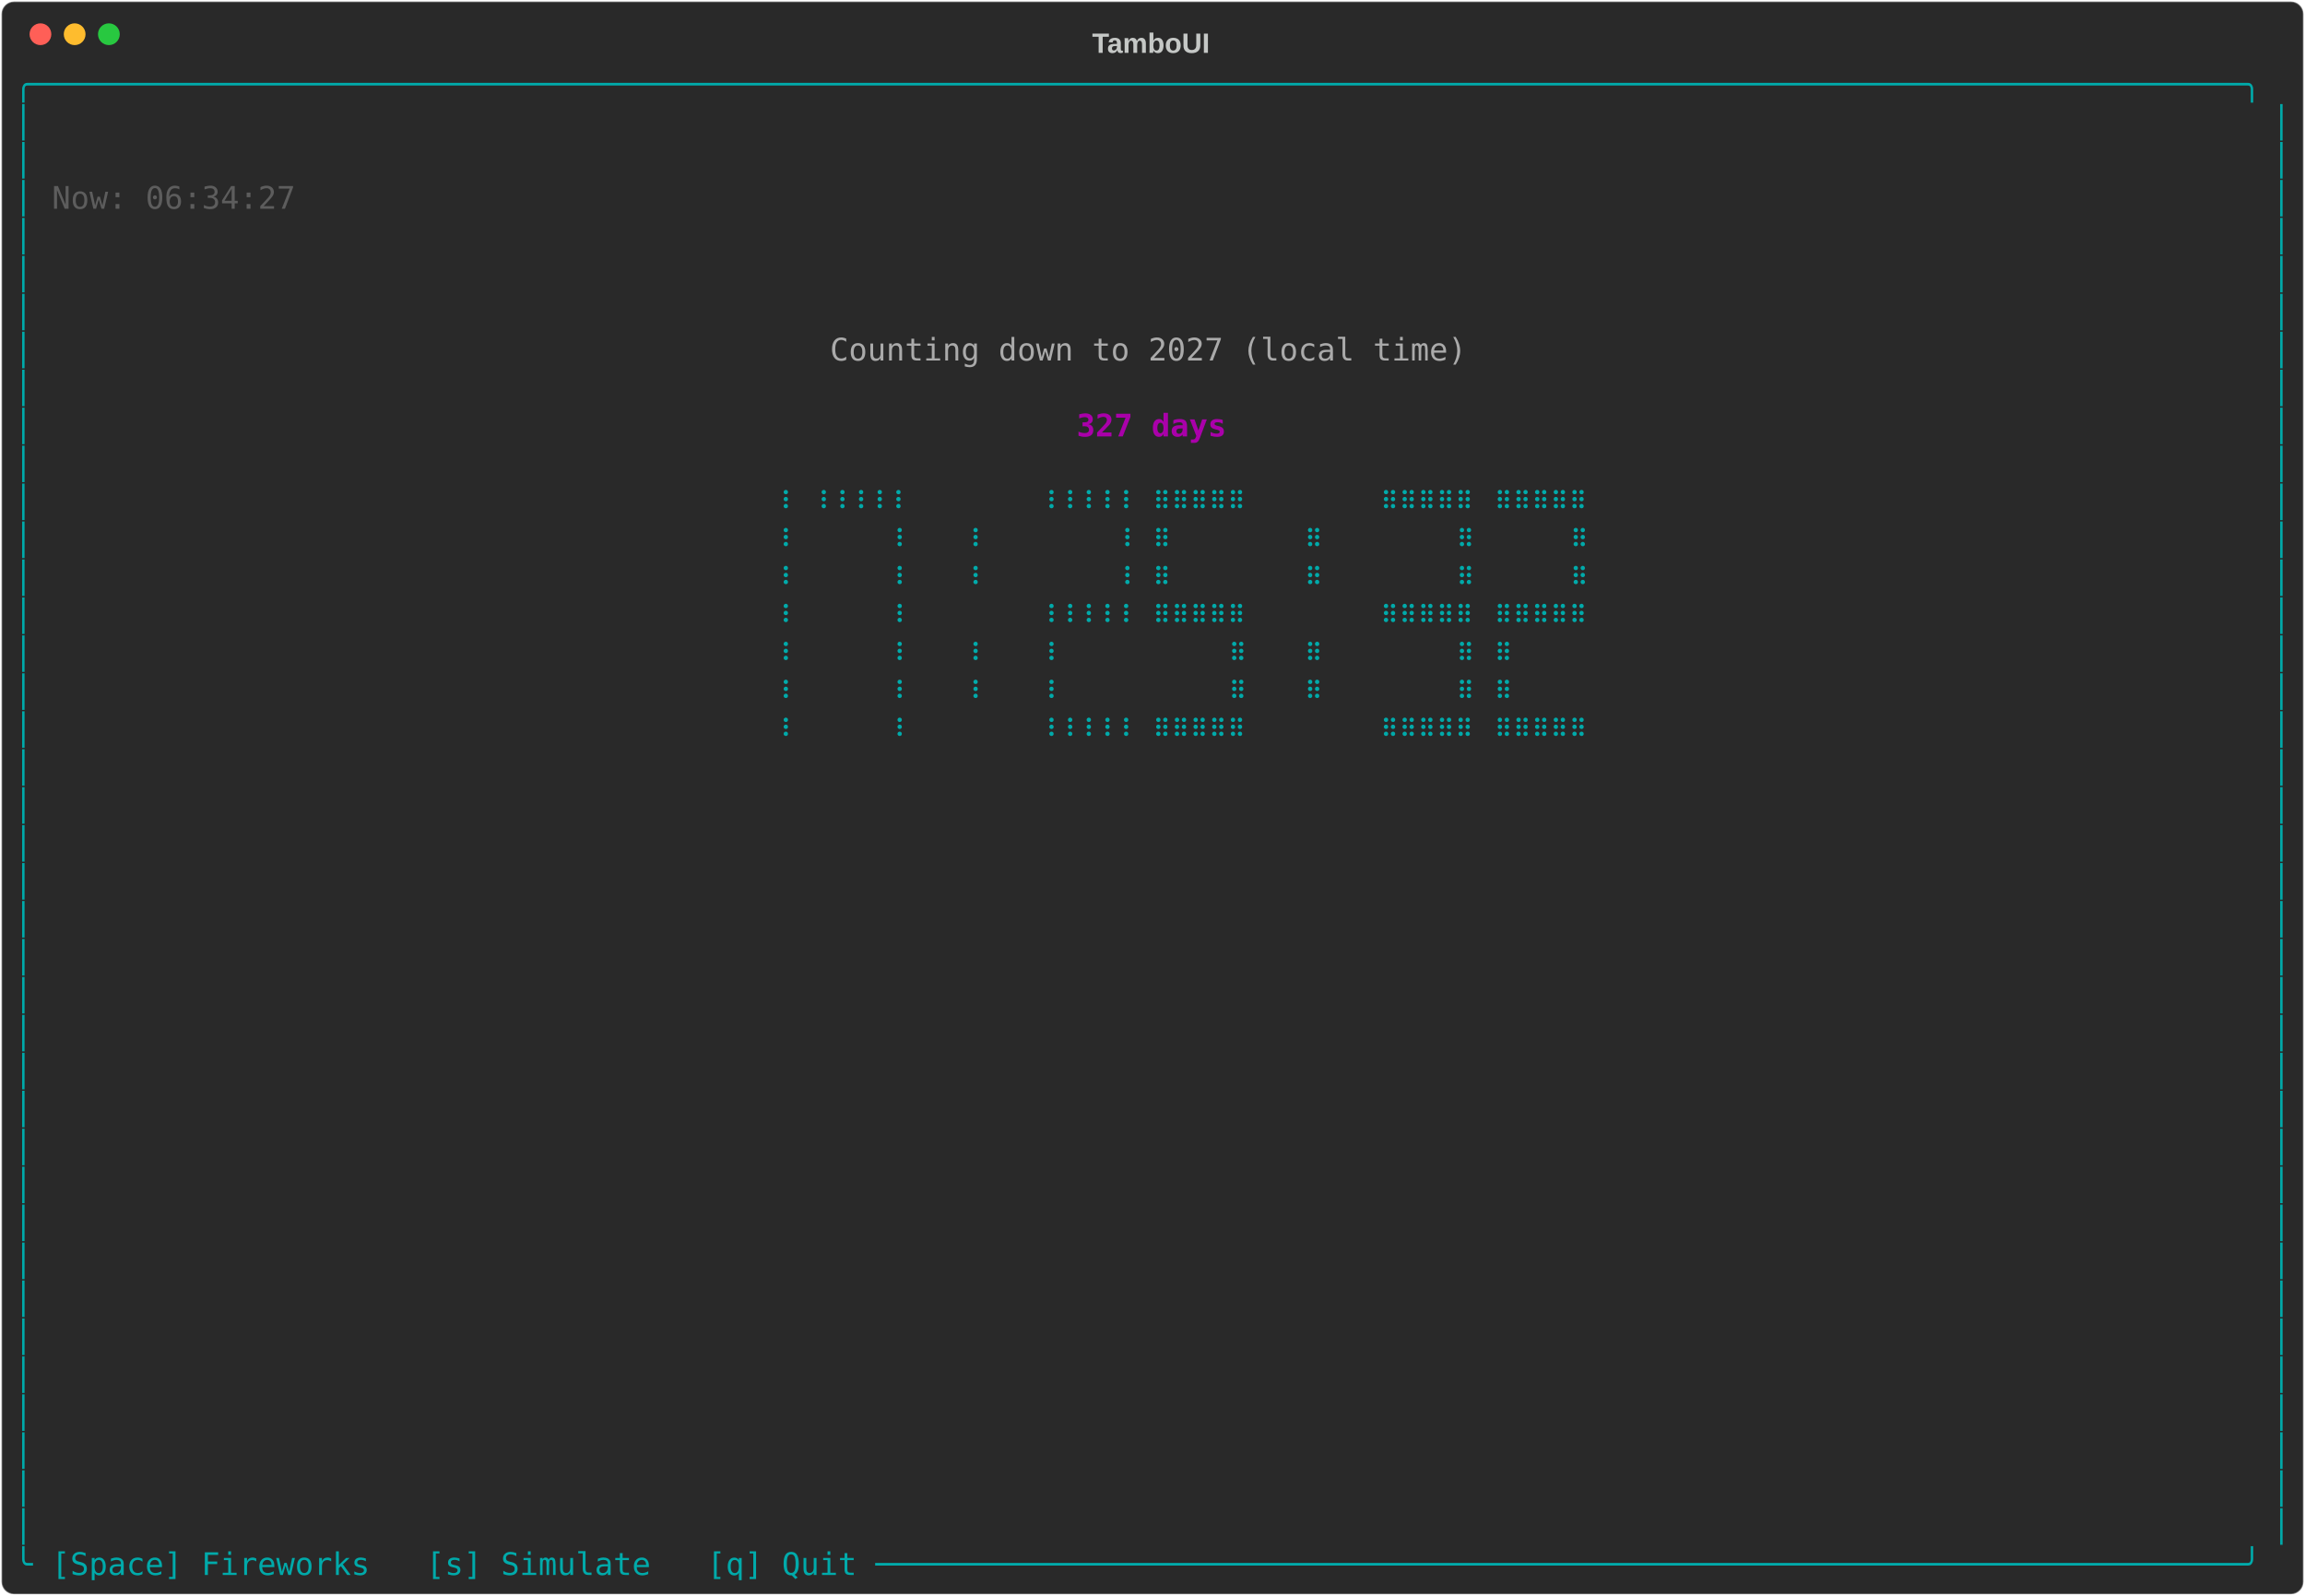
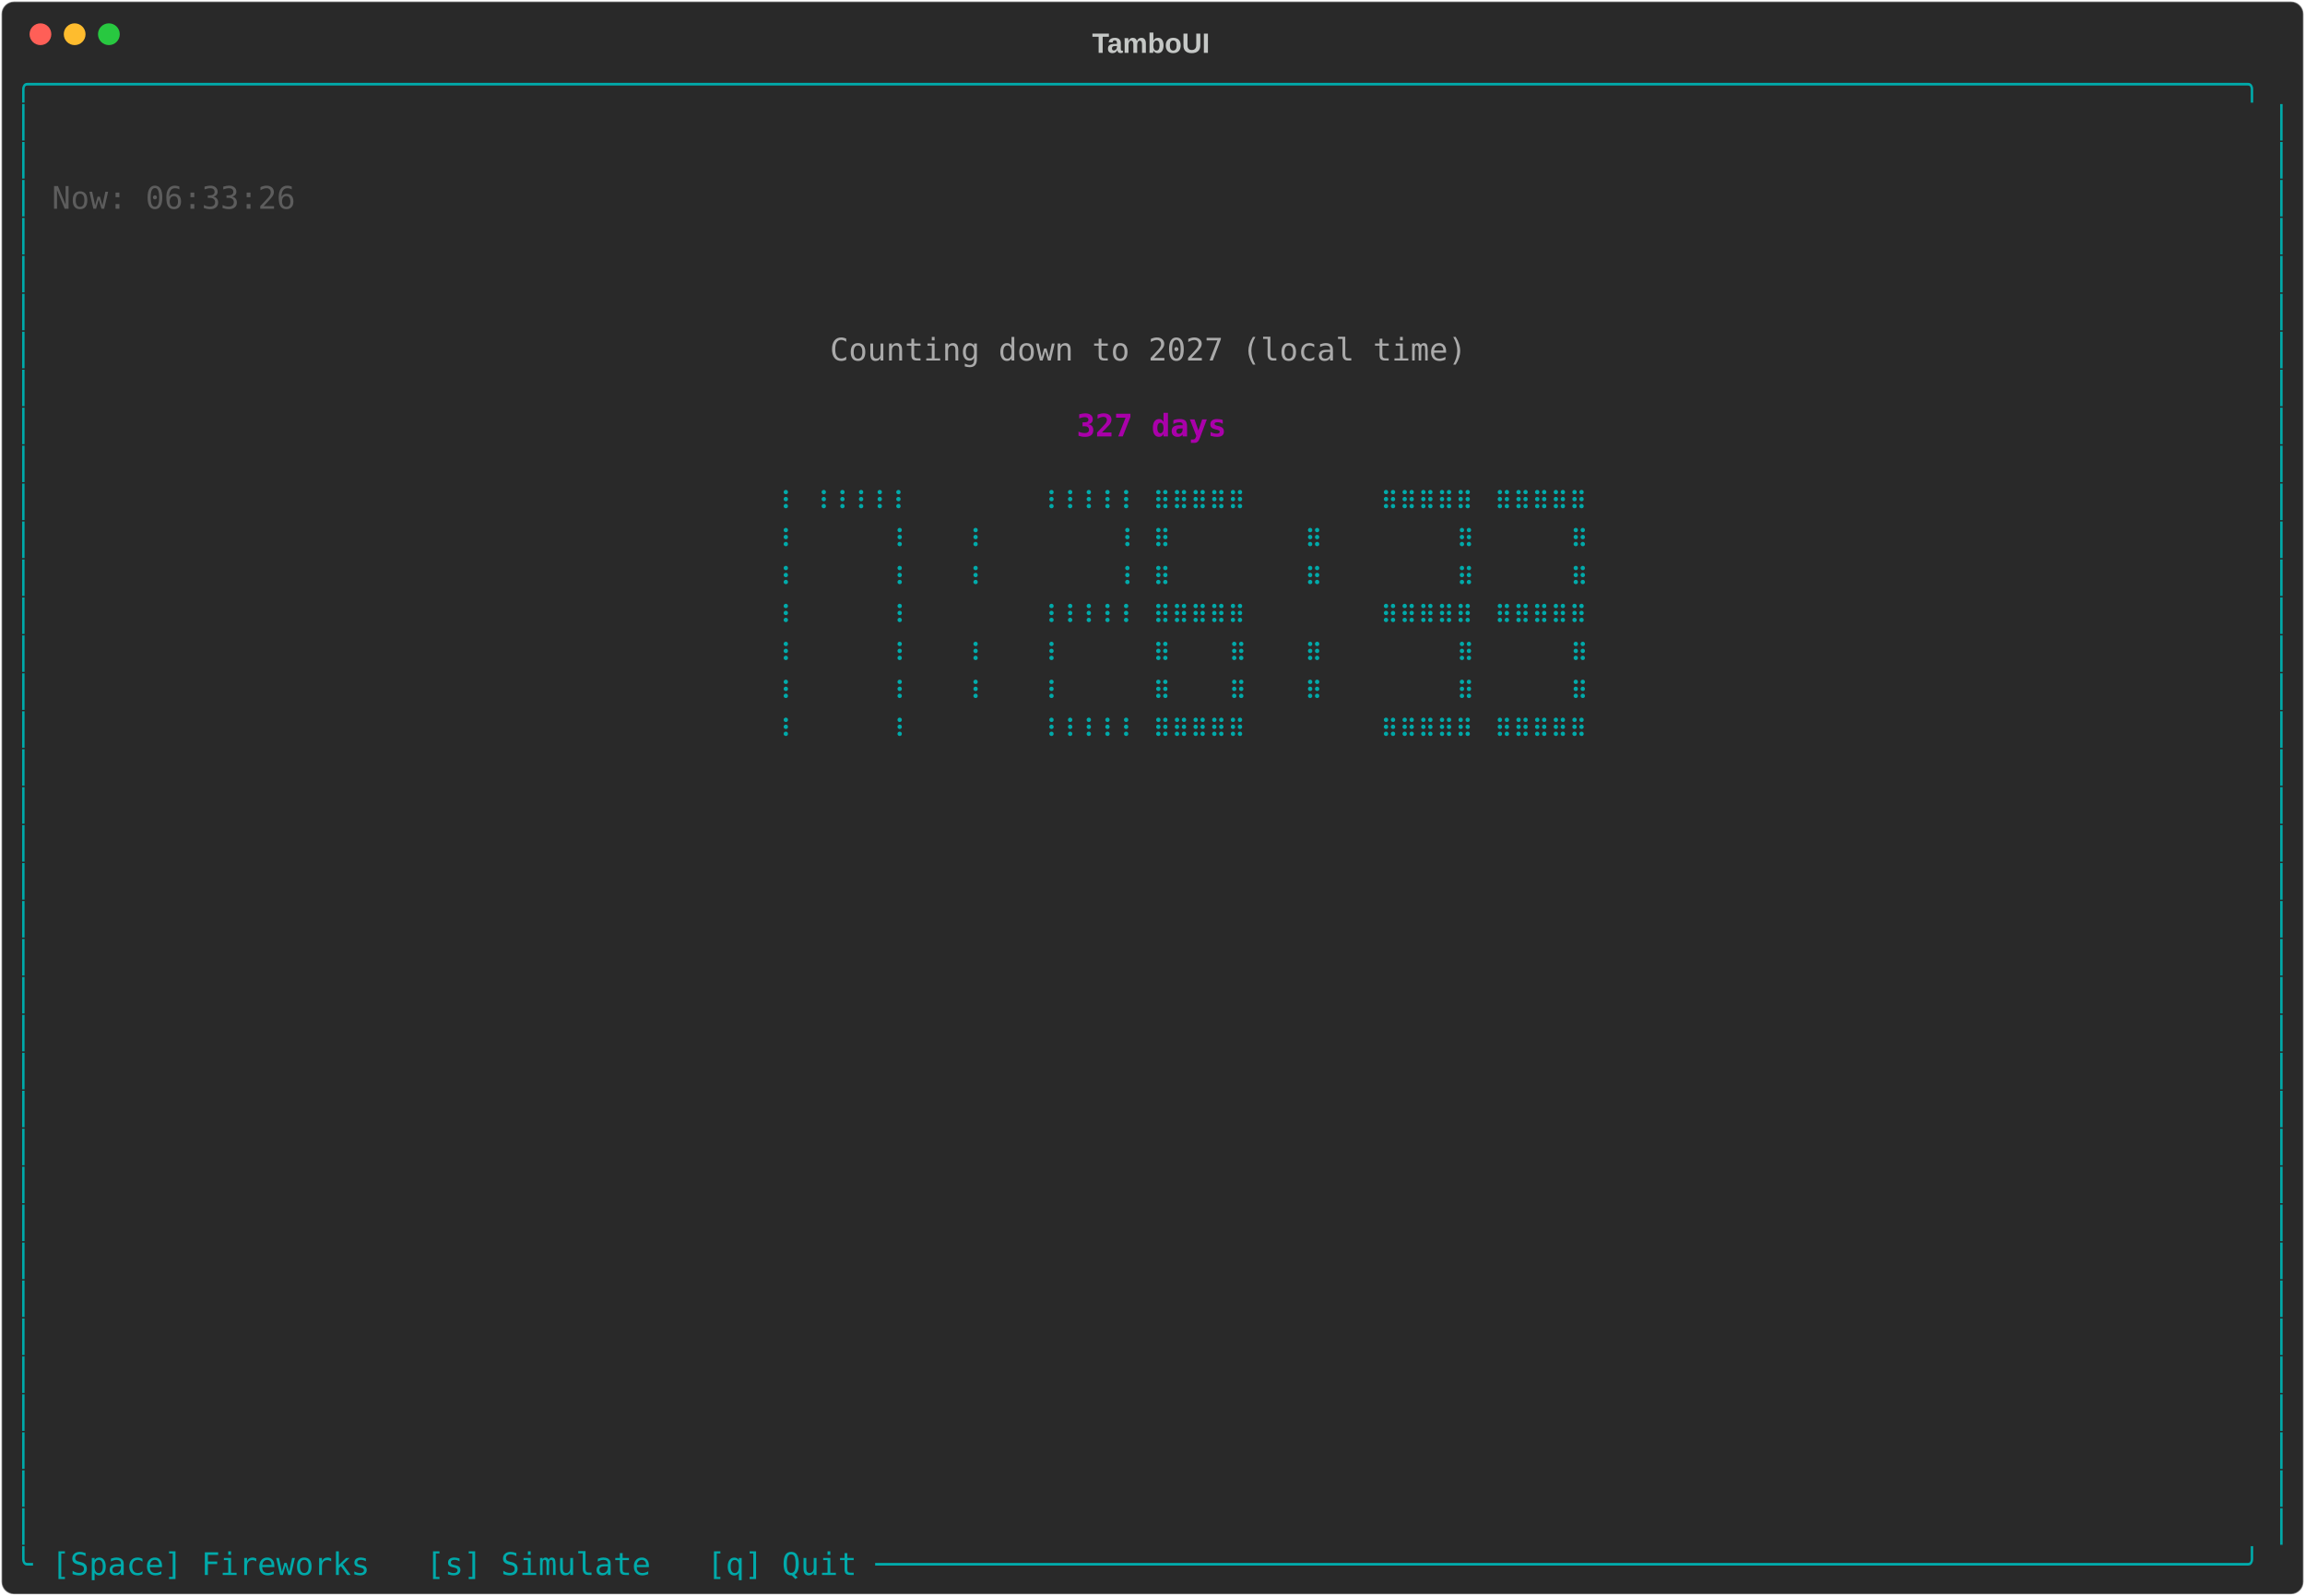
<svg xmlns="http://www.w3.org/2000/svg" class="rich-terminal" viewBox="0 0 1482 1026">
-   <style>    @font-face {        font-family: "Fira Code";        src: local("FiraCode-Regular"),                url("https://cdnjs.cloudflare.com/ajax/libs/firacode/6.2.0/woff2/FiraCode-Regular.woff2") format("woff2"),                url("https://cdnjs.cloudflare.com/ajax/libs/firacode/6.2.0/woff/FiraCode-Regular.woff") format("woff");        font-style: normal;        font-weight: 400;    }    @font-face {        font-family: "Fira Code";        src: local("FiraCode-Bold"),                url("https://cdnjs.cloudflare.com/ajax/libs/firacode/6.2.0/woff2/FiraCode-Bold.woff2") format("woff2"),                url("https://cdnjs.cloudflare.com/ajax/libs/firacode/6.2.0/woff/FiraCode-Bold.woff") format("woff");        font-style: bold;        font-weight: 700;    }    .terminal-2577977334-matrix {        font-family: Fira Code, monospace;        font-size: 20px;        line-height: 24.4px;        font-variant-east-asian: full-width;    }    .terminal-2577977334-title {        font-size: 18px;        font-weight: bold;        font-family: arial;    }    .terminal-2577977334-r1 { fill: #00aaaa }.terminal-2577977334-r2 { fill: #c5c8c6 }.terminal-2577977334-r3 { fill: #5d5d5d }.terminal-2577977334-r4 { fill: #aaaaaa }.terminal-2577977334-r5 { fill: #aa00aa;font-weight: bold }    </style>
+   <style>    @font-face {        font-family: "Fira Code";        src: local("FiraCode-Regular"),                url("https://cdnjs.cloudflare.com/ajax/libs/firacode/6.2.0/woff2/FiraCode-Regular.woff2") format("woff2"),                url("https://cdnjs.cloudflare.com/ajax/libs/firacode/6.2.0/woff/FiraCode-Regular.woff") format("woff");        font-style: normal;        font-weight: 400;    }    @font-face {        font-family: "Fira Code";        src: local("FiraCode-Bold"),                url("https://cdnjs.cloudflare.com/ajax/libs/firacode/6.2.0/woff2/FiraCode-Bold.woff2") format("woff2"),                url("https://cdnjs.cloudflare.com/ajax/libs/firacode/6.2.0/woff/FiraCode-Bold.woff") format("woff");        font-style: bold;        font-weight: 700;    }    .terminal-2106578022-matrix {        font-family: Fira Code, monospace;        font-size: 20px;        line-height: 24.4px;        font-variant-east-asian: full-width;    }    .terminal-2106578022-title {        font-size: 18px;        font-weight: bold;        font-family: arial;    }    .terminal-2106578022-r1 { fill: #00aaaa }.terminal-2106578022-r2 { fill: #c5c8c6 }.terminal-2106578022-r3 { fill: #5d5d5d }.terminal-2106578022-r4 { fill: #aaaaaa }.terminal-2106578022-r5 { fill: #aa00aa;font-weight: bold }    </style>
  <defs>
-     <clipPath id="terminal-2577977334-clip-terminal">
+     <clipPath id="terminal-2106578022-clip-terminal">
      <rect x="0" y="0" width="1463" height="975" />
    </clipPath>
-     <clipPath id="terminal-2577977334-line-0">
+     <clipPath id="terminal-2106578022-line-0">
      <rect x="0" y="1.5" width="1464" height="24.65" />
    </clipPath>
-     <clipPath id="terminal-2577977334-line-1">
+     <clipPath id="terminal-2106578022-line-1">
      <rect x="0" y="25.9" width="1464" height="24.65" />
    </clipPath>
-     <clipPath id="terminal-2577977334-line-2">
+     <clipPath id="terminal-2106578022-line-2">
      <rect x="0" y="50.3" width="1464" height="24.65" />
    </clipPath>
-     <clipPath id="terminal-2577977334-line-3">
+     <clipPath id="terminal-2106578022-line-3">
      <rect x="0" y="74.7" width="1464" height="24.65" />
    </clipPath>
-     <clipPath id="terminal-2577977334-line-4">
+     <clipPath id="terminal-2106578022-line-4">
      <rect x="0" y="99.1" width="1464" height="24.65" />
    </clipPath>
-     <clipPath id="terminal-2577977334-line-5">
+     <clipPath id="terminal-2106578022-line-5">
      <rect x="0" y="123.5" width="1464" height="24.65" />
    </clipPath>
-     <clipPath id="terminal-2577977334-line-6">
+     <clipPath id="terminal-2106578022-line-6">
      <rect x="0" y="147.9" width="1464" height="24.65" />
    </clipPath>
-     <clipPath id="terminal-2577977334-line-7">
+     <clipPath id="terminal-2106578022-line-7">
      <rect x="0" y="172.3" width="1464" height="24.65" />
    </clipPath>
-     <clipPath id="terminal-2577977334-line-8">
+     <clipPath id="terminal-2106578022-line-8">
      <rect x="0" y="196.7" width="1464" height="24.65" />
    </clipPath>
-     <clipPath id="terminal-2577977334-line-9">
+     <clipPath id="terminal-2106578022-line-9">
      <rect x="0" y="221.1" width="1464" height="24.65" />
    </clipPath>
-     <clipPath id="terminal-2577977334-line-10">
+     <clipPath id="terminal-2106578022-line-10">
      <rect x="0" y="245.5" width="1464" height="24.65" />
    </clipPath>
-     <clipPath id="terminal-2577977334-line-11">
+     <clipPath id="terminal-2106578022-line-11">
      <rect x="0" y="269.9" width="1464" height="24.65" />
    </clipPath>
-     <clipPath id="terminal-2577977334-line-12">
+     <clipPath id="terminal-2106578022-line-12">
      <rect x="0" y="294.3" width="1464" height="24.65" />
    </clipPath>
-     <clipPath id="terminal-2577977334-line-13">
+     <clipPath id="terminal-2106578022-line-13">
      <rect x="0" y="318.7" width="1464" height="24.65" />
    </clipPath>
-     <clipPath id="terminal-2577977334-line-14">
+     <clipPath id="terminal-2106578022-line-14">
      <rect x="0" y="343.1" width="1464" height="24.65" />
    </clipPath>
-     <clipPath id="terminal-2577977334-line-15">
+     <clipPath id="terminal-2106578022-line-15">
      <rect x="0" y="367.5" width="1464" height="24.65" />
    </clipPath>
-     <clipPath id="terminal-2577977334-line-16">
+     <clipPath id="terminal-2106578022-line-16">
      <rect x="0" y="391.9" width="1464" height="24.65" />
    </clipPath>
-     <clipPath id="terminal-2577977334-line-17">
+     <clipPath id="terminal-2106578022-line-17">
      <rect x="0" y="416.3" width="1464" height="24.65" />
    </clipPath>
-     <clipPath id="terminal-2577977334-line-18">
+     <clipPath id="terminal-2106578022-line-18">
      <rect x="0" y="440.7" width="1464" height="24.65" />
    </clipPath>
-     <clipPath id="terminal-2577977334-line-19">
+     <clipPath id="terminal-2106578022-line-19">
      <rect x="0" y="465.1" width="1464" height="24.65" />
    </clipPath>
-     <clipPath id="terminal-2577977334-line-20">
+     <clipPath id="terminal-2106578022-line-20">
      <rect x="0" y="489.5" width="1464" height="24.65" />
    </clipPath>
-     <clipPath id="terminal-2577977334-line-21">
+     <clipPath id="terminal-2106578022-line-21">
      <rect x="0" y="513.9" width="1464" height="24.65" />
    </clipPath>
-     <clipPath id="terminal-2577977334-line-22">
+     <clipPath id="terminal-2106578022-line-22">
      <rect x="0" y="538.3" width="1464" height="24.65" />
    </clipPath>
-     <clipPath id="terminal-2577977334-line-23">
+     <clipPath id="terminal-2106578022-line-23">
      <rect x="0" y="562.7" width="1464" height="24.65" />
    </clipPath>
-     <clipPath id="terminal-2577977334-line-24">
+     <clipPath id="terminal-2106578022-line-24">
      <rect x="0" y="587.1" width="1464" height="24.65" />
    </clipPath>
-     <clipPath id="terminal-2577977334-line-25">
+     <clipPath id="terminal-2106578022-line-25">
      <rect x="0" y="611.5" width="1464" height="24.65" />
    </clipPath>
-     <clipPath id="terminal-2577977334-line-26">
+     <clipPath id="terminal-2106578022-line-26">
      <rect x="0" y="635.9" width="1464" height="24.65" />
    </clipPath>
-     <clipPath id="terminal-2577977334-line-27">
+     <clipPath id="terminal-2106578022-line-27">
      <rect x="0" y="660.3" width="1464" height="24.65" />
    </clipPath>
-     <clipPath id="terminal-2577977334-line-28">
+     <clipPath id="terminal-2106578022-line-28">
      <rect x="0" y="684.7" width="1464" height="24.65" />
    </clipPath>
-     <clipPath id="terminal-2577977334-line-29">
+     <clipPath id="terminal-2106578022-line-29">
      <rect x="0" y="709.1" width="1464" height="24.65" />
    </clipPath>
-     <clipPath id="terminal-2577977334-line-30">
+     <clipPath id="terminal-2106578022-line-30">
      <rect x="0" y="733.5" width="1464" height="24.65" />
    </clipPath>
-     <clipPath id="terminal-2577977334-line-31">
+     <clipPath id="terminal-2106578022-line-31">
      <rect x="0" y="757.9" width="1464" height="24.65" />
    </clipPath>
-     <clipPath id="terminal-2577977334-line-32">
+     <clipPath id="terminal-2106578022-line-32">
      <rect x="0" y="782.3" width="1464" height="24.65" />
    </clipPath>
-     <clipPath id="terminal-2577977334-line-33">
+     <clipPath id="terminal-2106578022-line-33">
      <rect x="0" y="806.7" width="1464" height="24.65" />
    </clipPath>
-     <clipPath id="terminal-2577977334-line-34">
+     <clipPath id="terminal-2106578022-line-34">
      <rect x="0" y="831.1" width="1464" height="24.65" />
    </clipPath>
-     <clipPath id="terminal-2577977334-line-35">
+     <clipPath id="terminal-2106578022-line-35">
      <rect x="0" y="855.5" width="1464" height="24.65" />
    </clipPath>
-     <clipPath id="terminal-2577977334-line-36">
+     <clipPath id="terminal-2106578022-line-36">
      <rect x="0" y="879.9" width="1464" height="24.65" />
    </clipPath>
-     <clipPath id="terminal-2577977334-line-37">
+     <clipPath id="terminal-2106578022-line-37">
      <rect x="0" y="904.3" width="1464" height="24.65" />
    </clipPath>
-     <clipPath id="terminal-2577977334-line-38">
+     <clipPath id="terminal-2106578022-line-38">
      <rect x="0" y="928.7" width="1464" height="24.65" />
    </clipPath>
-     <clipPath id="terminal-2577977334-line-39">
+     <clipPath id="terminal-2106578022-line-39">
      <rect x="0" y="953.1" width="1464" height="24.65" />
    </clipPath>
  </defs>
  <rect fill="#292929" stroke="rgba(255,255,255,0.35)" stroke-width="1" x="1" y="1" width="1480" height="1024" rx="8" />
-   <text class="terminal-2577977334-title" fill="#c5c8c6" text-anchor="middle" x="740" y="34">TamboUI</text>
+   <text class="terminal-2106578022-title" fill="#c5c8c6" text-anchor="middle" x="740" y="34">TamboUI</text>
  <g transform="translate(26,22)">
    <circle cx="0" cy="0" r="7" fill="#ff5f57" />
    <circle cx="22" cy="0" r="7" fill="#febc2e" />
    <circle cx="44" cy="0" r="7" fill="#28c840" />
  </g>
-   <g transform="translate(9, 41)" clip-path="url(#terminal-2577977334-clip-terminal)">
-     <g class="terminal-2577977334-matrix">
-       <text class="terminal-2577977334-r1" x="0" y="20" textLength="1464" clip-path="url(#terminal-2577977334-line-0)">╭──────────────────────────────────────────────────────────────────────────────────────────────────────────────────────╮</text>
-       <text class="terminal-2577977334-r1" x="0" y="44.4" textLength="12.2" clip-path="url(#terminal-2577977334-line-1)">│</text>
-       <text class="terminal-2577977334-r1" x="1451.8" y="44.4" textLength="12.2" clip-path="url(#terminal-2577977334-line-1)">│</text>
-       <text class="terminal-2577977334-r1" x="0" y="68.8" textLength="12.2" clip-path="url(#terminal-2577977334-line-2)">│</text>
-       <text class="terminal-2577977334-r1" x="1451.8" y="68.8" textLength="12.2" clip-path="url(#terminal-2577977334-line-2)">│</text>
-       <text class="terminal-2577977334-r1" x="0" y="93.2" textLength="12.2" clip-path="url(#terminal-2577977334-line-3)">│</text>
-       <text class="terminal-2577977334-r3" x="24.4" y="93.2" textLength="158.6" clip-path="url(#terminal-2577977334-line-3)">Now: 06:34:27</text>
-       <text class="terminal-2577977334-r1" x="1451.8" y="93.2" textLength="12.2" clip-path="url(#terminal-2577977334-line-3)">│</text>
-       <text class="terminal-2577977334-r1" x="0" y="117.6" textLength="12.2" clip-path="url(#terminal-2577977334-line-4)">│</text>
-       <text class="terminal-2577977334-r1" x="1451.8" y="117.6" textLength="12.2" clip-path="url(#terminal-2577977334-line-4)">│</text>
-       <text class="terminal-2577977334-r1" x="0" y="142" textLength="12.2" clip-path="url(#terminal-2577977334-line-5)">│</text>
-       <text class="terminal-2577977334-r1" x="1451.8" y="142" textLength="12.2" clip-path="url(#terminal-2577977334-line-5)">│</text>
-       <text class="terminal-2577977334-r1" x="0" y="166.4" textLength="12.2" clip-path="url(#terminal-2577977334-line-6)">│</text>
-       <text class="terminal-2577977334-r1" x="1451.8" y="166.4" textLength="12.2" clip-path="url(#terminal-2577977334-line-6)">│</text>
-       <text class="terminal-2577977334-r1" x="0" y="190.8" textLength="12.2" clip-path="url(#terminal-2577977334-line-7)">│</text>
-       <text class="terminal-2577977334-r4" x="524.6" y="190.8" textLength="414.8" clip-path="url(#terminal-2577977334-line-7)">Counting down to 2027 (local time)</text>
-       <text class="terminal-2577977334-r1" x="1451.8" y="190.8" textLength="12.2" clip-path="url(#terminal-2577977334-line-7)">│</text>
-       <text class="terminal-2577977334-r1" x="0" y="215.2" textLength="12.2" clip-path="url(#terminal-2577977334-line-8)">│</text>
-       <text class="terminal-2577977334-r1" x="1451.8" y="215.2" textLength="12.2" clip-path="url(#terminal-2577977334-line-8)">│</text>
-       <text class="terminal-2577977334-r1" x="0" y="239.6" textLength="12.2" clip-path="url(#terminal-2577977334-line-9)">│</text>
-       <text class="terminal-2577977334-r5" x="683.2" y="239.6" textLength="97.6" clip-path="url(#terminal-2577977334-line-9)">327 days</text>
-       <text class="terminal-2577977334-r1" x="1451.8" y="239.6" textLength="12.2" clip-path="url(#terminal-2577977334-line-9)">│</text>
-       <text class="terminal-2577977334-r1" x="0" y="264" textLength="12.2" clip-path="url(#terminal-2577977334-line-10)">│</text>
-       <text class="terminal-2577977334-r1" x="1451.8" y="264" textLength="12.2" clip-path="url(#terminal-2577977334-line-10)">│</text>
-       <text class="terminal-2577977334-r1" x="0" y="288.4" textLength="12.2" clip-path="url(#terminal-2577977334-line-11)">│</text>
-       <text class="terminal-2577977334-r1" x="488" y="288.4" textLength="12.2" clip-path="url(#terminal-2577977334-line-11)">⠸</text>
-       <text class="terminal-2577977334-r1" x="512.4" y="288.4" textLength="61" clip-path="url(#terminal-2577977334-line-11)">⠸⠸⠸⠸⠸</text>
-       <text class="terminal-2577977334-r1" x="658.8" y="288.4" textLength="61" clip-path="url(#terminal-2577977334-line-11)">⠸⠸⠸⠸⠸</text>
-       <text class="terminal-2577977334-r1" x="732" y="288.4" textLength="61" clip-path="url(#terminal-2577977334-line-11)">⠿⠿⠿⠿⠿</text>
-       <text class="terminal-2577977334-r1" x="878.4" y="288.4" textLength="61" clip-path="url(#terminal-2577977334-line-11)">⠿⠿⠿⠿⠿</text>
-       <text class="terminal-2577977334-r1" x="951.6" y="288.4" textLength="61" clip-path="url(#terminal-2577977334-line-11)">⠿⠿⠿⠿⠿</text>
-       <text class="terminal-2577977334-r1" x="1451.8" y="288.4" textLength="12.2" clip-path="url(#terminal-2577977334-line-11)">│</text>
-       <text class="terminal-2577977334-r1" x="0" y="312.8" textLength="12.2" clip-path="url(#terminal-2577977334-line-12)">│</text>
-       <text class="terminal-2577977334-r1" x="488" y="312.8" textLength="12.2" clip-path="url(#terminal-2577977334-line-12)">⠸</text>
-       <text class="terminal-2577977334-r1" x="561.2" y="312.8" textLength="12.2" clip-path="url(#terminal-2577977334-line-12)">⠸</text>
-       <text class="terminal-2577977334-r1" x="610" y="312.8" textLength="12.2" clip-path="url(#terminal-2577977334-line-12)">⠸</text>
-       <text class="terminal-2577977334-r1" x="707.6" y="312.8" textLength="12.2" clip-path="url(#terminal-2577977334-line-12)">⠸</text>
-       <text class="terminal-2577977334-r1" x="732" y="312.8" textLength="12.2" clip-path="url(#terminal-2577977334-line-12)">⠿</text>
-       <text class="terminal-2577977334-r1" x="829.6" y="312.8" textLength="12.2" clip-path="url(#terminal-2577977334-line-12)">⠿</text>
-       <text class="terminal-2577977334-r1" x="927.2" y="312.8" textLength="12.2" clip-path="url(#terminal-2577977334-line-12)">⠿</text>
-       <text class="terminal-2577977334-r1" x="1000.4" y="312.8" textLength="12.2" clip-path="url(#terminal-2577977334-line-12)">⠿</text>
-       <text class="terminal-2577977334-r1" x="1451.8" y="312.8" textLength="12.2" clip-path="url(#terminal-2577977334-line-12)">│</text>
-       <text class="terminal-2577977334-r1" x="0" y="337.2" textLength="12.2" clip-path="url(#terminal-2577977334-line-13)">│</text>
-       <text class="terminal-2577977334-r1" x="488" y="337.2" textLength="12.2" clip-path="url(#terminal-2577977334-line-13)">⠸</text>
-       <text class="terminal-2577977334-r1" x="561.2" y="337.2" textLength="12.2" clip-path="url(#terminal-2577977334-line-13)">⠸</text>
-       <text class="terminal-2577977334-r1" x="610" y="337.2" textLength="12.2" clip-path="url(#terminal-2577977334-line-13)">⠸</text>
-       <text class="terminal-2577977334-r1" x="707.6" y="337.2" textLength="12.2" clip-path="url(#terminal-2577977334-line-13)">⠸</text>
-       <text class="terminal-2577977334-r1" x="732" y="337.2" textLength="12.2" clip-path="url(#terminal-2577977334-line-13)">⠿</text>
-       <text class="terminal-2577977334-r1" x="829.6" y="337.2" textLength="12.2" clip-path="url(#terminal-2577977334-line-13)">⠿</text>
-       <text class="terminal-2577977334-r1" x="927.2" y="337.2" textLength="12.2" clip-path="url(#terminal-2577977334-line-13)">⠿</text>
-       <text class="terminal-2577977334-r1" x="1000.4" y="337.2" textLength="12.2" clip-path="url(#terminal-2577977334-line-13)">⠿</text>
-       <text class="terminal-2577977334-r1" x="1451.8" y="337.2" textLength="12.2" clip-path="url(#terminal-2577977334-line-13)">│</text>
-       <text class="terminal-2577977334-r1" x="0" y="361.6" textLength="12.2" clip-path="url(#terminal-2577977334-line-14)">│</text>
-       <text class="terminal-2577977334-r1" x="488" y="361.6" textLength="12.2" clip-path="url(#terminal-2577977334-line-14)">⠸</text>
-       <text class="terminal-2577977334-r1" x="561.2" y="361.6" textLength="12.2" clip-path="url(#terminal-2577977334-line-14)">⠸</text>
-       <text class="terminal-2577977334-r1" x="658.8" y="361.6" textLength="61" clip-path="url(#terminal-2577977334-line-14)">⠸⠸⠸⠸⠸</text>
-       <text class="terminal-2577977334-r1" x="732" y="361.6" textLength="61" clip-path="url(#terminal-2577977334-line-14)">⠿⠿⠿⠿⠿</text>
-       <text class="terminal-2577977334-r1" x="878.4" y="361.6" textLength="61" clip-path="url(#terminal-2577977334-line-14)">⠿⠿⠿⠿⠿</text>
-       <text class="terminal-2577977334-r1" x="951.6" y="361.6" textLength="61" clip-path="url(#terminal-2577977334-line-14)">⠿⠿⠿⠿⠿</text>
-       <text class="terminal-2577977334-r1" x="1451.8" y="361.6" textLength="12.2" clip-path="url(#terminal-2577977334-line-14)">│</text>
-       <text class="terminal-2577977334-r1" x="0" y="386" textLength="12.2" clip-path="url(#terminal-2577977334-line-15)">│</text>
-       <text class="terminal-2577977334-r1" x="488" y="386" textLength="12.2" clip-path="url(#terminal-2577977334-line-15)">⠸</text>
-       <text class="terminal-2577977334-r1" x="561.2" y="386" textLength="12.2" clip-path="url(#terminal-2577977334-line-15)">⠸</text>
-       <text class="terminal-2577977334-r1" x="610" y="386" textLength="12.2" clip-path="url(#terminal-2577977334-line-15)">⠸</text>
-       <text class="terminal-2577977334-r1" x="658.8" y="386" textLength="12.2" clip-path="url(#terminal-2577977334-line-15)">⠸</text>
-       <text class="terminal-2577977334-r1" x="780.8" y="386" textLength="12.2" clip-path="url(#terminal-2577977334-line-15)">⠿</text>
-       <text class="terminal-2577977334-r1" x="829.6" y="386" textLength="12.2" clip-path="url(#terminal-2577977334-line-15)">⠿</text>
-       <text class="terminal-2577977334-r1" x="927.2" y="386" textLength="12.2" clip-path="url(#terminal-2577977334-line-15)">⠿</text>
-       <text class="terminal-2577977334-r1" x="951.6" y="386" textLength="12.2" clip-path="url(#terminal-2577977334-line-15)">⠿</text>
-       <text class="terminal-2577977334-r1" x="1451.8" y="386" textLength="12.2" clip-path="url(#terminal-2577977334-line-15)">│</text>
-       <text class="terminal-2577977334-r1" x="0" y="410.4" textLength="12.2" clip-path="url(#terminal-2577977334-line-16)">│</text>
-       <text class="terminal-2577977334-r1" x="488" y="410.4" textLength="12.2" clip-path="url(#terminal-2577977334-line-16)">⠸</text>
-       <text class="terminal-2577977334-r1" x="561.2" y="410.4" textLength="12.2" clip-path="url(#terminal-2577977334-line-16)">⠸</text>
-       <text class="terminal-2577977334-r1" x="610" y="410.4" textLength="12.2" clip-path="url(#terminal-2577977334-line-16)">⠸</text>
-       <text class="terminal-2577977334-r1" x="658.8" y="410.4" textLength="12.2" clip-path="url(#terminal-2577977334-line-16)">⠸</text>
-       <text class="terminal-2577977334-r1" x="780.8" y="410.4" textLength="12.2" clip-path="url(#terminal-2577977334-line-16)">⠿</text>
-       <text class="terminal-2577977334-r1" x="829.6" y="410.4" textLength="12.2" clip-path="url(#terminal-2577977334-line-16)">⠿</text>
-       <text class="terminal-2577977334-r1" x="927.2" y="410.4" textLength="12.2" clip-path="url(#terminal-2577977334-line-16)">⠿</text>
-       <text class="terminal-2577977334-r1" x="951.6" y="410.4" textLength="12.2" clip-path="url(#terminal-2577977334-line-16)">⠿</text>
-       <text class="terminal-2577977334-r1" x="1451.8" y="410.4" textLength="12.2" clip-path="url(#terminal-2577977334-line-16)">│</text>
-       <text class="terminal-2577977334-r1" x="0" y="434.8" textLength="12.2" clip-path="url(#terminal-2577977334-line-17)">│</text>
-       <text class="terminal-2577977334-r1" x="488" y="434.8" textLength="12.2" clip-path="url(#terminal-2577977334-line-17)">⠸</text>
-       <text class="terminal-2577977334-r1" x="561.2" y="434.8" textLength="12.2" clip-path="url(#terminal-2577977334-line-17)">⠸</text>
-       <text class="terminal-2577977334-r1" x="658.8" y="434.8" textLength="61" clip-path="url(#terminal-2577977334-line-17)">⠸⠸⠸⠸⠸</text>
-       <text class="terminal-2577977334-r1" x="732" y="434.8" textLength="61" clip-path="url(#terminal-2577977334-line-17)">⠿⠿⠿⠿⠿</text>
-       <text class="terminal-2577977334-r1" x="878.4" y="434.8" textLength="61" clip-path="url(#terminal-2577977334-line-17)">⠿⠿⠿⠿⠿</text>
-       <text class="terminal-2577977334-r1" x="951.6" y="434.8" textLength="61" clip-path="url(#terminal-2577977334-line-17)">⠿⠿⠿⠿⠿</text>
-       <text class="terminal-2577977334-r1" x="1451.8" y="434.8" textLength="12.2" clip-path="url(#terminal-2577977334-line-17)">│</text>
-       <text class="terminal-2577977334-r1" x="0" y="459.2" textLength="12.2" clip-path="url(#terminal-2577977334-line-18)">│</text>
-       <text class="terminal-2577977334-r1" x="1451.8" y="459.2" textLength="12.2" clip-path="url(#terminal-2577977334-line-18)">│</text>
-       <text class="terminal-2577977334-r1" x="0" y="483.6" textLength="12.2" clip-path="url(#terminal-2577977334-line-19)">│</text>
-       <text class="terminal-2577977334-r1" x="1451.8" y="483.6" textLength="12.2" clip-path="url(#terminal-2577977334-line-19)">│</text>
-       <text class="terminal-2577977334-r1" x="0" y="508" textLength="12.2" clip-path="url(#terminal-2577977334-line-20)">│</text>
-       <text class="terminal-2577977334-r1" x="1451.8" y="508" textLength="12.2" clip-path="url(#terminal-2577977334-line-20)">│</text>
-       <text class="terminal-2577977334-r1" x="0" y="532.4" textLength="12.2" clip-path="url(#terminal-2577977334-line-21)">│</text>
-       <text class="terminal-2577977334-r1" x="1451.8" y="532.4" textLength="12.2" clip-path="url(#terminal-2577977334-line-21)">│</text>
-       <text class="terminal-2577977334-r1" x="0" y="556.8" textLength="12.2" clip-path="url(#terminal-2577977334-line-22)">│</text>
-       <text class="terminal-2577977334-r1" x="1451.8" y="556.8" textLength="12.2" clip-path="url(#terminal-2577977334-line-22)">│</text>
-       <text class="terminal-2577977334-r1" x="0" y="581.2" textLength="12.2" clip-path="url(#terminal-2577977334-line-23)">│</text>
-       <text class="terminal-2577977334-r1" x="1451.8" y="581.2" textLength="12.2" clip-path="url(#terminal-2577977334-line-23)">│</text>
-       <text class="terminal-2577977334-r1" x="0" y="605.6" textLength="12.2" clip-path="url(#terminal-2577977334-line-24)">│</text>
-       <text class="terminal-2577977334-r1" x="1451.8" y="605.6" textLength="12.2" clip-path="url(#terminal-2577977334-line-24)">│</text>
-       <text class="terminal-2577977334-r1" x="0" y="630" textLength="12.2" clip-path="url(#terminal-2577977334-line-25)">│</text>
-       <text class="terminal-2577977334-r1" x="1451.8" y="630" textLength="12.2" clip-path="url(#terminal-2577977334-line-25)">│</text>
-       <text class="terminal-2577977334-r1" x="0" y="654.4" textLength="12.2" clip-path="url(#terminal-2577977334-line-26)">│</text>
-       <text class="terminal-2577977334-r1" x="1451.8" y="654.4" textLength="12.2" clip-path="url(#terminal-2577977334-line-26)">│</text>
-       <text class="terminal-2577977334-r1" x="0" y="678.8" textLength="12.2" clip-path="url(#terminal-2577977334-line-27)">│</text>
-       <text class="terminal-2577977334-r1" x="1451.8" y="678.8" textLength="12.2" clip-path="url(#terminal-2577977334-line-27)">│</text>
-       <text class="terminal-2577977334-r1" x="0" y="703.2" textLength="12.2" clip-path="url(#terminal-2577977334-line-28)">│</text>
-       <text class="terminal-2577977334-r1" x="1451.8" y="703.2" textLength="12.2" clip-path="url(#terminal-2577977334-line-28)">│</text>
-       <text class="terminal-2577977334-r1" x="0" y="727.6" textLength="12.2" clip-path="url(#terminal-2577977334-line-29)">│</text>
-       <text class="terminal-2577977334-r1" x="1451.8" y="727.6" textLength="12.2" clip-path="url(#terminal-2577977334-line-29)">│</text>
-       <text class="terminal-2577977334-r1" x="0" y="752" textLength="12.2" clip-path="url(#terminal-2577977334-line-30)">│</text>
-       <text class="terminal-2577977334-r1" x="1451.8" y="752" textLength="12.2" clip-path="url(#terminal-2577977334-line-30)">│</text>
-       <text class="terminal-2577977334-r1" x="0" y="776.4" textLength="12.2" clip-path="url(#terminal-2577977334-line-31)">│</text>
-       <text class="terminal-2577977334-r1" x="1451.8" y="776.4" textLength="12.2" clip-path="url(#terminal-2577977334-line-31)">│</text>
-       <text class="terminal-2577977334-r1" x="0" y="800.8" textLength="12.2" clip-path="url(#terminal-2577977334-line-32)">│</text>
-       <text class="terminal-2577977334-r1" x="1451.8" y="800.8" textLength="12.2" clip-path="url(#terminal-2577977334-line-32)">│</text>
-       <text class="terminal-2577977334-r1" x="0" y="825.2" textLength="12.2" clip-path="url(#terminal-2577977334-line-33)">│</text>
-       <text class="terminal-2577977334-r1" x="1451.8" y="825.2" textLength="12.2" clip-path="url(#terminal-2577977334-line-33)">│</text>
-       <text class="terminal-2577977334-r1" x="0" y="849.6" textLength="12.2" clip-path="url(#terminal-2577977334-line-34)">│</text>
-       <text class="terminal-2577977334-r1" x="1451.8" y="849.6" textLength="12.2" clip-path="url(#terminal-2577977334-line-34)">│</text>
-       <text class="terminal-2577977334-r1" x="0" y="874" textLength="12.2" clip-path="url(#terminal-2577977334-line-35)">│</text>
-       <text class="terminal-2577977334-r1" x="1451.8" y="874" textLength="12.2" clip-path="url(#terminal-2577977334-line-35)">│</text>
-       <text class="terminal-2577977334-r1" x="0" y="898.4" textLength="12.2" clip-path="url(#terminal-2577977334-line-36)">│</text>
-       <text class="terminal-2577977334-r1" x="1451.8" y="898.4" textLength="12.2" clip-path="url(#terminal-2577977334-line-36)">│</text>
-       <text class="terminal-2577977334-r1" x="0" y="922.8" textLength="12.2" clip-path="url(#terminal-2577977334-line-37)">│</text>
-       <text class="terminal-2577977334-r1" x="1451.8" y="922.8" textLength="12.2" clip-path="url(#terminal-2577977334-line-37)">│</text>
-       <text class="terminal-2577977334-r1" x="0" y="947.2" textLength="12.2" clip-path="url(#terminal-2577977334-line-38)">│</text>
-       <text class="terminal-2577977334-r1" x="1451.8" y="947.2" textLength="12.2" clip-path="url(#terminal-2577977334-line-38)">│</text>
-       <text class="terminal-2577977334-r1" x="0" y="971.6" textLength="1464" clip-path="url(#terminal-2577977334-line-39)">╰ [Space] Fireworks   [s] Simulate   [q] Quit ─────────────────────────────────────────────────────────────────────────╯</text>
+   <g transform="translate(9, 41)" clip-path="url(#terminal-2106578022-clip-terminal)">
+     <g class="terminal-2106578022-matrix">
+       <text class="terminal-2106578022-r1" x="0" y="20" textLength="1464" clip-path="url(#terminal-2106578022-line-0)">╭──────────────────────────────────────────────────────────────────────────────────────────────────────────────────────╮</text>
+       <text class="terminal-2106578022-r1" x="0" y="44.4" textLength="12.2" clip-path="url(#terminal-2106578022-line-1)">│</text>
+       <text class="terminal-2106578022-r1" x="1451.8" y="44.4" textLength="12.2" clip-path="url(#terminal-2106578022-line-1)">│</text>
+       <text class="terminal-2106578022-r1" x="0" y="68.8" textLength="12.2" clip-path="url(#terminal-2106578022-line-2)">│</text>
+       <text class="terminal-2106578022-r1" x="1451.8" y="68.8" textLength="12.2" clip-path="url(#terminal-2106578022-line-2)">│</text>
+       <text class="terminal-2106578022-r1" x="0" y="93.2" textLength="12.2" clip-path="url(#terminal-2106578022-line-3)">│</text>
+       <text class="terminal-2106578022-r3" x="24.4" y="93.2" textLength="158.6" clip-path="url(#terminal-2106578022-line-3)">Now: 06:33:26</text>
+       <text class="terminal-2106578022-r1" x="1451.8" y="93.2" textLength="12.2" clip-path="url(#terminal-2106578022-line-3)">│</text>
+       <text class="terminal-2106578022-r1" x="0" y="117.6" textLength="12.2" clip-path="url(#terminal-2106578022-line-4)">│</text>
+       <text class="terminal-2106578022-r1" x="1451.8" y="117.6" textLength="12.2" clip-path="url(#terminal-2106578022-line-4)">│</text>
+       <text class="terminal-2106578022-r1" x="0" y="142" textLength="12.2" clip-path="url(#terminal-2106578022-line-5)">│</text>
+       <text class="terminal-2106578022-r1" x="1451.8" y="142" textLength="12.2" clip-path="url(#terminal-2106578022-line-5)">│</text>
+       <text class="terminal-2106578022-r1" x="0" y="166.4" textLength="12.2" clip-path="url(#terminal-2106578022-line-6)">│</text>
+       <text class="terminal-2106578022-r1" x="1451.8" y="166.4" textLength="12.2" clip-path="url(#terminal-2106578022-line-6)">│</text>
+       <text class="terminal-2106578022-r1" x="0" y="190.8" textLength="12.2" clip-path="url(#terminal-2106578022-line-7)">│</text>
+       <text class="terminal-2106578022-r4" x="524.6" y="190.8" textLength="414.8" clip-path="url(#terminal-2106578022-line-7)">Counting down to 2027 (local time)</text>
+       <text class="terminal-2106578022-r1" x="1451.8" y="190.8" textLength="12.2" clip-path="url(#terminal-2106578022-line-7)">│</text>
+       <text class="terminal-2106578022-r1" x="0" y="215.2" textLength="12.2" clip-path="url(#terminal-2106578022-line-8)">│</text>
+       <text class="terminal-2106578022-r1" x="1451.8" y="215.2" textLength="12.2" clip-path="url(#terminal-2106578022-line-8)">│</text>
+       <text class="terminal-2106578022-r1" x="0" y="239.6" textLength="12.2" clip-path="url(#terminal-2106578022-line-9)">│</text>
+       <text class="terminal-2106578022-r5" x="683.2" y="239.6" textLength="97.6" clip-path="url(#terminal-2106578022-line-9)">327 days</text>
+       <text class="terminal-2106578022-r1" x="1451.8" y="239.6" textLength="12.2" clip-path="url(#terminal-2106578022-line-9)">│</text>
+       <text class="terminal-2106578022-r1" x="0" y="264" textLength="12.2" clip-path="url(#terminal-2106578022-line-10)">│</text>
+       <text class="terminal-2106578022-r1" x="1451.8" y="264" textLength="12.2" clip-path="url(#terminal-2106578022-line-10)">│</text>
+       <text class="terminal-2106578022-r1" x="0" y="288.4" textLength="12.2" clip-path="url(#terminal-2106578022-line-11)">│</text>
+       <text class="terminal-2106578022-r1" x="488" y="288.4" textLength="12.2" clip-path="url(#terminal-2106578022-line-11)">⠸</text>
+       <text class="terminal-2106578022-r1" x="512.4" y="288.4" textLength="61" clip-path="url(#terminal-2106578022-line-11)">⠸⠸⠸⠸⠸</text>
+       <text class="terminal-2106578022-r1" x="658.8" y="288.4" textLength="61" clip-path="url(#terminal-2106578022-line-11)">⠸⠸⠸⠸⠸</text>
+       <text class="terminal-2106578022-r1" x="732" y="288.4" textLength="61" clip-path="url(#terminal-2106578022-line-11)">⠿⠿⠿⠿⠿</text>
+       <text class="terminal-2106578022-r1" x="878.4" y="288.4" textLength="61" clip-path="url(#terminal-2106578022-line-11)">⠿⠿⠿⠿⠿</text>
+       <text class="terminal-2106578022-r1" x="951.6" y="288.4" textLength="61" clip-path="url(#terminal-2106578022-line-11)">⠿⠿⠿⠿⠿</text>
+       <text class="terminal-2106578022-r1" x="1451.8" y="288.4" textLength="12.2" clip-path="url(#terminal-2106578022-line-11)">│</text>
+       <text class="terminal-2106578022-r1" x="0" y="312.8" textLength="12.2" clip-path="url(#terminal-2106578022-line-12)">│</text>
+       <text class="terminal-2106578022-r1" x="488" y="312.8" textLength="12.2" clip-path="url(#terminal-2106578022-line-12)">⠸</text>
+       <text class="terminal-2106578022-r1" x="561.2" y="312.8" textLength="12.2" clip-path="url(#terminal-2106578022-line-12)">⠸</text>
+       <text class="terminal-2106578022-r1" x="610" y="312.8" textLength="12.2" clip-path="url(#terminal-2106578022-line-12)">⠸</text>
+       <text class="terminal-2106578022-r1" x="707.6" y="312.8" textLength="12.2" clip-path="url(#terminal-2106578022-line-12)">⠸</text>
+       <text class="terminal-2106578022-r1" x="732" y="312.8" textLength="12.2" clip-path="url(#terminal-2106578022-line-12)">⠿</text>
+       <text class="terminal-2106578022-r1" x="829.6" y="312.8" textLength="12.2" clip-path="url(#terminal-2106578022-line-12)">⠿</text>
+       <text class="terminal-2106578022-r1" x="927.2" y="312.8" textLength="12.2" clip-path="url(#terminal-2106578022-line-12)">⠿</text>
+       <text class="terminal-2106578022-r1" x="1000.4" y="312.8" textLength="12.2" clip-path="url(#terminal-2106578022-line-12)">⠿</text>
+       <text class="terminal-2106578022-r1" x="1451.8" y="312.8" textLength="12.2" clip-path="url(#terminal-2106578022-line-12)">│</text>
+       <text class="terminal-2106578022-r1" x="0" y="337.2" textLength="12.2" clip-path="url(#terminal-2106578022-line-13)">│</text>
+       <text class="terminal-2106578022-r1" x="488" y="337.2" textLength="12.2" clip-path="url(#terminal-2106578022-line-13)">⠸</text>
+       <text class="terminal-2106578022-r1" x="561.2" y="337.2" textLength="12.2" clip-path="url(#terminal-2106578022-line-13)">⠸</text>
+       <text class="terminal-2106578022-r1" x="610" y="337.2" textLength="12.2" clip-path="url(#terminal-2106578022-line-13)">⠸</text>
+       <text class="terminal-2106578022-r1" x="707.6" y="337.2" textLength="12.2" clip-path="url(#terminal-2106578022-line-13)">⠸</text>
+       <text class="terminal-2106578022-r1" x="732" y="337.2" textLength="12.2" clip-path="url(#terminal-2106578022-line-13)">⠿</text>
+       <text class="terminal-2106578022-r1" x="829.6" y="337.2" textLength="12.2" clip-path="url(#terminal-2106578022-line-13)">⠿</text>
+       <text class="terminal-2106578022-r1" x="927.2" y="337.2" textLength="12.2" clip-path="url(#terminal-2106578022-line-13)">⠿</text>
+       <text class="terminal-2106578022-r1" x="1000.4" y="337.2" textLength="12.2" clip-path="url(#terminal-2106578022-line-13)">⠿</text>
+       <text class="terminal-2106578022-r1" x="1451.8" y="337.2" textLength="12.2" clip-path="url(#terminal-2106578022-line-13)">│</text>
+       <text class="terminal-2106578022-r1" x="0" y="361.6" textLength="12.2" clip-path="url(#terminal-2106578022-line-14)">│</text>
+       <text class="terminal-2106578022-r1" x="488" y="361.6" textLength="12.2" clip-path="url(#terminal-2106578022-line-14)">⠸</text>
+       <text class="terminal-2106578022-r1" x="561.2" y="361.6" textLength="12.2" clip-path="url(#terminal-2106578022-line-14)">⠸</text>
+       <text class="terminal-2106578022-r1" x="658.8" y="361.6" textLength="61" clip-path="url(#terminal-2106578022-line-14)">⠸⠸⠸⠸⠸</text>
+       <text class="terminal-2106578022-r1" x="732" y="361.6" textLength="61" clip-path="url(#terminal-2106578022-line-14)">⠿⠿⠿⠿⠿</text>
+       <text class="terminal-2106578022-r1" x="878.4" y="361.6" textLength="61" clip-path="url(#terminal-2106578022-line-14)">⠿⠿⠿⠿⠿</text>
+       <text class="terminal-2106578022-r1" x="951.6" y="361.6" textLength="61" clip-path="url(#terminal-2106578022-line-14)">⠿⠿⠿⠿⠿</text>
+       <text class="terminal-2106578022-r1" x="1451.8" y="361.6" textLength="12.2" clip-path="url(#terminal-2106578022-line-14)">│</text>
+       <text class="terminal-2106578022-r1" x="0" y="386" textLength="12.2" clip-path="url(#terminal-2106578022-line-15)">│</text>
+       <text class="terminal-2106578022-r1" x="488" y="386" textLength="12.2" clip-path="url(#terminal-2106578022-line-15)">⠸</text>
+       <text class="terminal-2106578022-r1" x="561.2" y="386" textLength="12.2" clip-path="url(#terminal-2106578022-line-15)">⠸</text>
+       <text class="terminal-2106578022-r1" x="610" y="386" textLength="12.2" clip-path="url(#terminal-2106578022-line-15)">⠸</text>
+       <text class="terminal-2106578022-r1" x="658.8" y="386" textLength="12.2" clip-path="url(#terminal-2106578022-line-15)">⠸</text>
+       <text class="terminal-2106578022-r1" x="732" y="386" textLength="12.2" clip-path="url(#terminal-2106578022-line-15)">⠿</text>
+       <text class="terminal-2106578022-r1" x="780.8" y="386" textLength="12.2" clip-path="url(#terminal-2106578022-line-15)">⠿</text>
+       <text class="terminal-2106578022-r1" x="829.6" y="386" textLength="12.2" clip-path="url(#terminal-2106578022-line-15)">⠿</text>
+       <text class="terminal-2106578022-r1" x="927.2" y="386" textLength="12.2" clip-path="url(#terminal-2106578022-line-15)">⠿</text>
+       <text class="terminal-2106578022-r1" x="1000.4" y="386" textLength="12.2" clip-path="url(#terminal-2106578022-line-15)">⠿</text>
+       <text class="terminal-2106578022-r1" x="1451.8" y="386" textLength="12.2" clip-path="url(#terminal-2106578022-line-15)">│</text>
+       <text class="terminal-2106578022-r1" x="0" y="410.4" textLength="12.2" clip-path="url(#terminal-2106578022-line-16)">│</text>
+       <text class="terminal-2106578022-r1" x="488" y="410.4" textLength="12.2" clip-path="url(#terminal-2106578022-line-16)">⠸</text>
+       <text class="terminal-2106578022-r1" x="561.2" y="410.4" textLength="12.2" clip-path="url(#terminal-2106578022-line-16)">⠸</text>
+       <text class="terminal-2106578022-r1" x="610" y="410.4" textLength="12.2" clip-path="url(#terminal-2106578022-line-16)">⠸</text>
+       <text class="terminal-2106578022-r1" x="658.8" y="410.4" textLength="12.2" clip-path="url(#terminal-2106578022-line-16)">⠸</text>
+       <text class="terminal-2106578022-r1" x="732" y="410.4" textLength="12.2" clip-path="url(#terminal-2106578022-line-16)">⠿</text>
+       <text class="terminal-2106578022-r1" x="780.8" y="410.4" textLength="12.2" clip-path="url(#terminal-2106578022-line-16)">⠿</text>
+       <text class="terminal-2106578022-r1" x="829.6" y="410.4" textLength="12.2" clip-path="url(#terminal-2106578022-line-16)">⠿</text>
+       <text class="terminal-2106578022-r1" x="927.2" y="410.4" textLength="12.2" clip-path="url(#terminal-2106578022-line-16)">⠿</text>
+       <text class="terminal-2106578022-r1" x="1000.4" y="410.4" textLength="12.2" clip-path="url(#terminal-2106578022-line-16)">⠿</text>
+       <text class="terminal-2106578022-r1" x="1451.8" y="410.4" textLength="12.2" clip-path="url(#terminal-2106578022-line-16)">│</text>
+       <text class="terminal-2106578022-r1" x="0" y="434.8" textLength="12.2" clip-path="url(#terminal-2106578022-line-17)">│</text>
+       <text class="terminal-2106578022-r1" x="488" y="434.8" textLength="12.2" clip-path="url(#terminal-2106578022-line-17)">⠸</text>
+       <text class="terminal-2106578022-r1" x="561.2" y="434.8" textLength="12.2" clip-path="url(#terminal-2106578022-line-17)">⠸</text>
+       <text class="terminal-2106578022-r1" x="658.8" y="434.8" textLength="61" clip-path="url(#terminal-2106578022-line-17)">⠸⠸⠸⠸⠸</text>
+       <text class="terminal-2106578022-r1" x="732" y="434.8" textLength="61" clip-path="url(#terminal-2106578022-line-17)">⠿⠿⠿⠿⠿</text>
+       <text class="terminal-2106578022-r1" x="878.4" y="434.8" textLength="61" clip-path="url(#terminal-2106578022-line-17)">⠿⠿⠿⠿⠿</text>
+       <text class="terminal-2106578022-r1" x="951.6" y="434.8" textLength="61" clip-path="url(#terminal-2106578022-line-17)">⠿⠿⠿⠿⠿</text>
+       <text class="terminal-2106578022-r1" x="1451.8" y="434.8" textLength="12.2" clip-path="url(#terminal-2106578022-line-17)">│</text>
+       <text class="terminal-2106578022-r1" x="0" y="459.2" textLength="12.2" clip-path="url(#terminal-2106578022-line-18)">│</text>
+       <text class="terminal-2106578022-r1" x="1451.8" y="459.2" textLength="12.2" clip-path="url(#terminal-2106578022-line-18)">│</text>
+       <text class="terminal-2106578022-r1" x="0" y="483.6" textLength="12.2" clip-path="url(#terminal-2106578022-line-19)">│</text>
+       <text class="terminal-2106578022-r1" x="1451.8" y="483.6" textLength="12.2" clip-path="url(#terminal-2106578022-line-19)">│</text>
+       <text class="terminal-2106578022-r1" x="0" y="508" textLength="12.2" clip-path="url(#terminal-2106578022-line-20)">│</text>
+       <text class="terminal-2106578022-r1" x="1451.8" y="508" textLength="12.2" clip-path="url(#terminal-2106578022-line-20)">│</text>
+       <text class="terminal-2106578022-r1" x="0" y="532.4" textLength="12.2" clip-path="url(#terminal-2106578022-line-21)">│</text>
+       <text class="terminal-2106578022-r1" x="1451.8" y="532.4" textLength="12.2" clip-path="url(#terminal-2106578022-line-21)">│</text>
+       <text class="terminal-2106578022-r1" x="0" y="556.8" textLength="12.2" clip-path="url(#terminal-2106578022-line-22)">│</text>
+       <text class="terminal-2106578022-r1" x="1451.8" y="556.8" textLength="12.2" clip-path="url(#terminal-2106578022-line-22)">│</text>
+       <text class="terminal-2106578022-r1" x="0" y="581.2" textLength="12.2" clip-path="url(#terminal-2106578022-line-23)">│</text>
+       <text class="terminal-2106578022-r1" x="1451.8" y="581.2" textLength="12.2" clip-path="url(#terminal-2106578022-line-23)">│</text>
+       <text class="terminal-2106578022-r1" x="0" y="605.6" textLength="12.2" clip-path="url(#terminal-2106578022-line-24)">│</text>
+       <text class="terminal-2106578022-r1" x="1451.8" y="605.6" textLength="12.2" clip-path="url(#terminal-2106578022-line-24)">│</text>
+       <text class="terminal-2106578022-r1" x="0" y="630" textLength="12.2" clip-path="url(#terminal-2106578022-line-25)">│</text>
+       <text class="terminal-2106578022-r1" x="1451.8" y="630" textLength="12.2" clip-path="url(#terminal-2106578022-line-25)">│</text>
+       <text class="terminal-2106578022-r1" x="0" y="654.4" textLength="12.2" clip-path="url(#terminal-2106578022-line-26)">│</text>
+       <text class="terminal-2106578022-r1" x="1451.8" y="654.4" textLength="12.2" clip-path="url(#terminal-2106578022-line-26)">│</text>
+       <text class="terminal-2106578022-r1" x="0" y="678.8" textLength="12.2" clip-path="url(#terminal-2106578022-line-27)">│</text>
+       <text class="terminal-2106578022-r1" x="1451.8" y="678.8" textLength="12.2" clip-path="url(#terminal-2106578022-line-27)">│</text>
+       <text class="terminal-2106578022-r1" x="0" y="703.2" textLength="12.2" clip-path="url(#terminal-2106578022-line-28)">│</text>
+       <text class="terminal-2106578022-r1" x="1451.8" y="703.2" textLength="12.2" clip-path="url(#terminal-2106578022-line-28)">│</text>
+       <text class="terminal-2106578022-r1" x="0" y="727.6" textLength="12.2" clip-path="url(#terminal-2106578022-line-29)">│</text>
+       <text class="terminal-2106578022-r1" x="1451.8" y="727.6" textLength="12.2" clip-path="url(#terminal-2106578022-line-29)">│</text>
+       <text class="terminal-2106578022-r1" x="0" y="752" textLength="12.2" clip-path="url(#terminal-2106578022-line-30)">│</text>
+       <text class="terminal-2106578022-r1" x="1451.8" y="752" textLength="12.2" clip-path="url(#terminal-2106578022-line-30)">│</text>
+       <text class="terminal-2106578022-r1" x="0" y="776.4" textLength="12.2" clip-path="url(#terminal-2106578022-line-31)">│</text>
+       <text class="terminal-2106578022-r1" x="1451.8" y="776.4" textLength="12.2" clip-path="url(#terminal-2106578022-line-31)">│</text>
+       <text class="terminal-2106578022-r1" x="0" y="800.8" textLength="12.2" clip-path="url(#terminal-2106578022-line-32)">│</text>
+       <text class="terminal-2106578022-r1" x="1451.8" y="800.8" textLength="12.2" clip-path="url(#terminal-2106578022-line-32)">│</text>
+       <text class="terminal-2106578022-r1" x="0" y="825.2" textLength="12.2" clip-path="url(#terminal-2106578022-line-33)">│</text>
+       <text class="terminal-2106578022-r1" x="1451.8" y="825.2" textLength="12.2" clip-path="url(#terminal-2106578022-line-33)">│</text>
+       <text class="terminal-2106578022-r1" x="0" y="849.6" textLength="12.2" clip-path="url(#terminal-2106578022-line-34)">│</text>
+       <text class="terminal-2106578022-r1" x="1451.8" y="849.6" textLength="12.2" clip-path="url(#terminal-2106578022-line-34)">│</text>
+       <text class="terminal-2106578022-r1" x="0" y="874" textLength="12.2" clip-path="url(#terminal-2106578022-line-35)">│</text>
+       <text class="terminal-2106578022-r1" x="1451.8" y="874" textLength="12.2" clip-path="url(#terminal-2106578022-line-35)">│</text>
+       <text class="terminal-2106578022-r1" x="0" y="898.4" textLength="12.2" clip-path="url(#terminal-2106578022-line-36)">│</text>
+       <text class="terminal-2106578022-r1" x="1451.8" y="898.4" textLength="12.2" clip-path="url(#terminal-2106578022-line-36)">│</text>
+       <text class="terminal-2106578022-r1" x="0" y="922.8" textLength="12.2" clip-path="url(#terminal-2106578022-line-37)">│</text>
+       <text class="terminal-2106578022-r1" x="1451.8" y="922.8" textLength="12.2" clip-path="url(#terminal-2106578022-line-37)">│</text>
+       <text class="terminal-2106578022-r1" x="0" y="947.2" textLength="12.2" clip-path="url(#terminal-2106578022-line-38)">│</text>
+       <text class="terminal-2106578022-r1" x="1451.8" y="947.2" textLength="12.2" clip-path="url(#terminal-2106578022-line-38)">│</text>
+       <text class="terminal-2106578022-r1" x="0" y="971.6" textLength="1464" clip-path="url(#terminal-2106578022-line-39)">╰ [Space] Fireworks   [s] Simulate   [q] Quit ─────────────────────────────────────────────────────────────────────────╯</text>
    </g>
  </g>
</svg>
